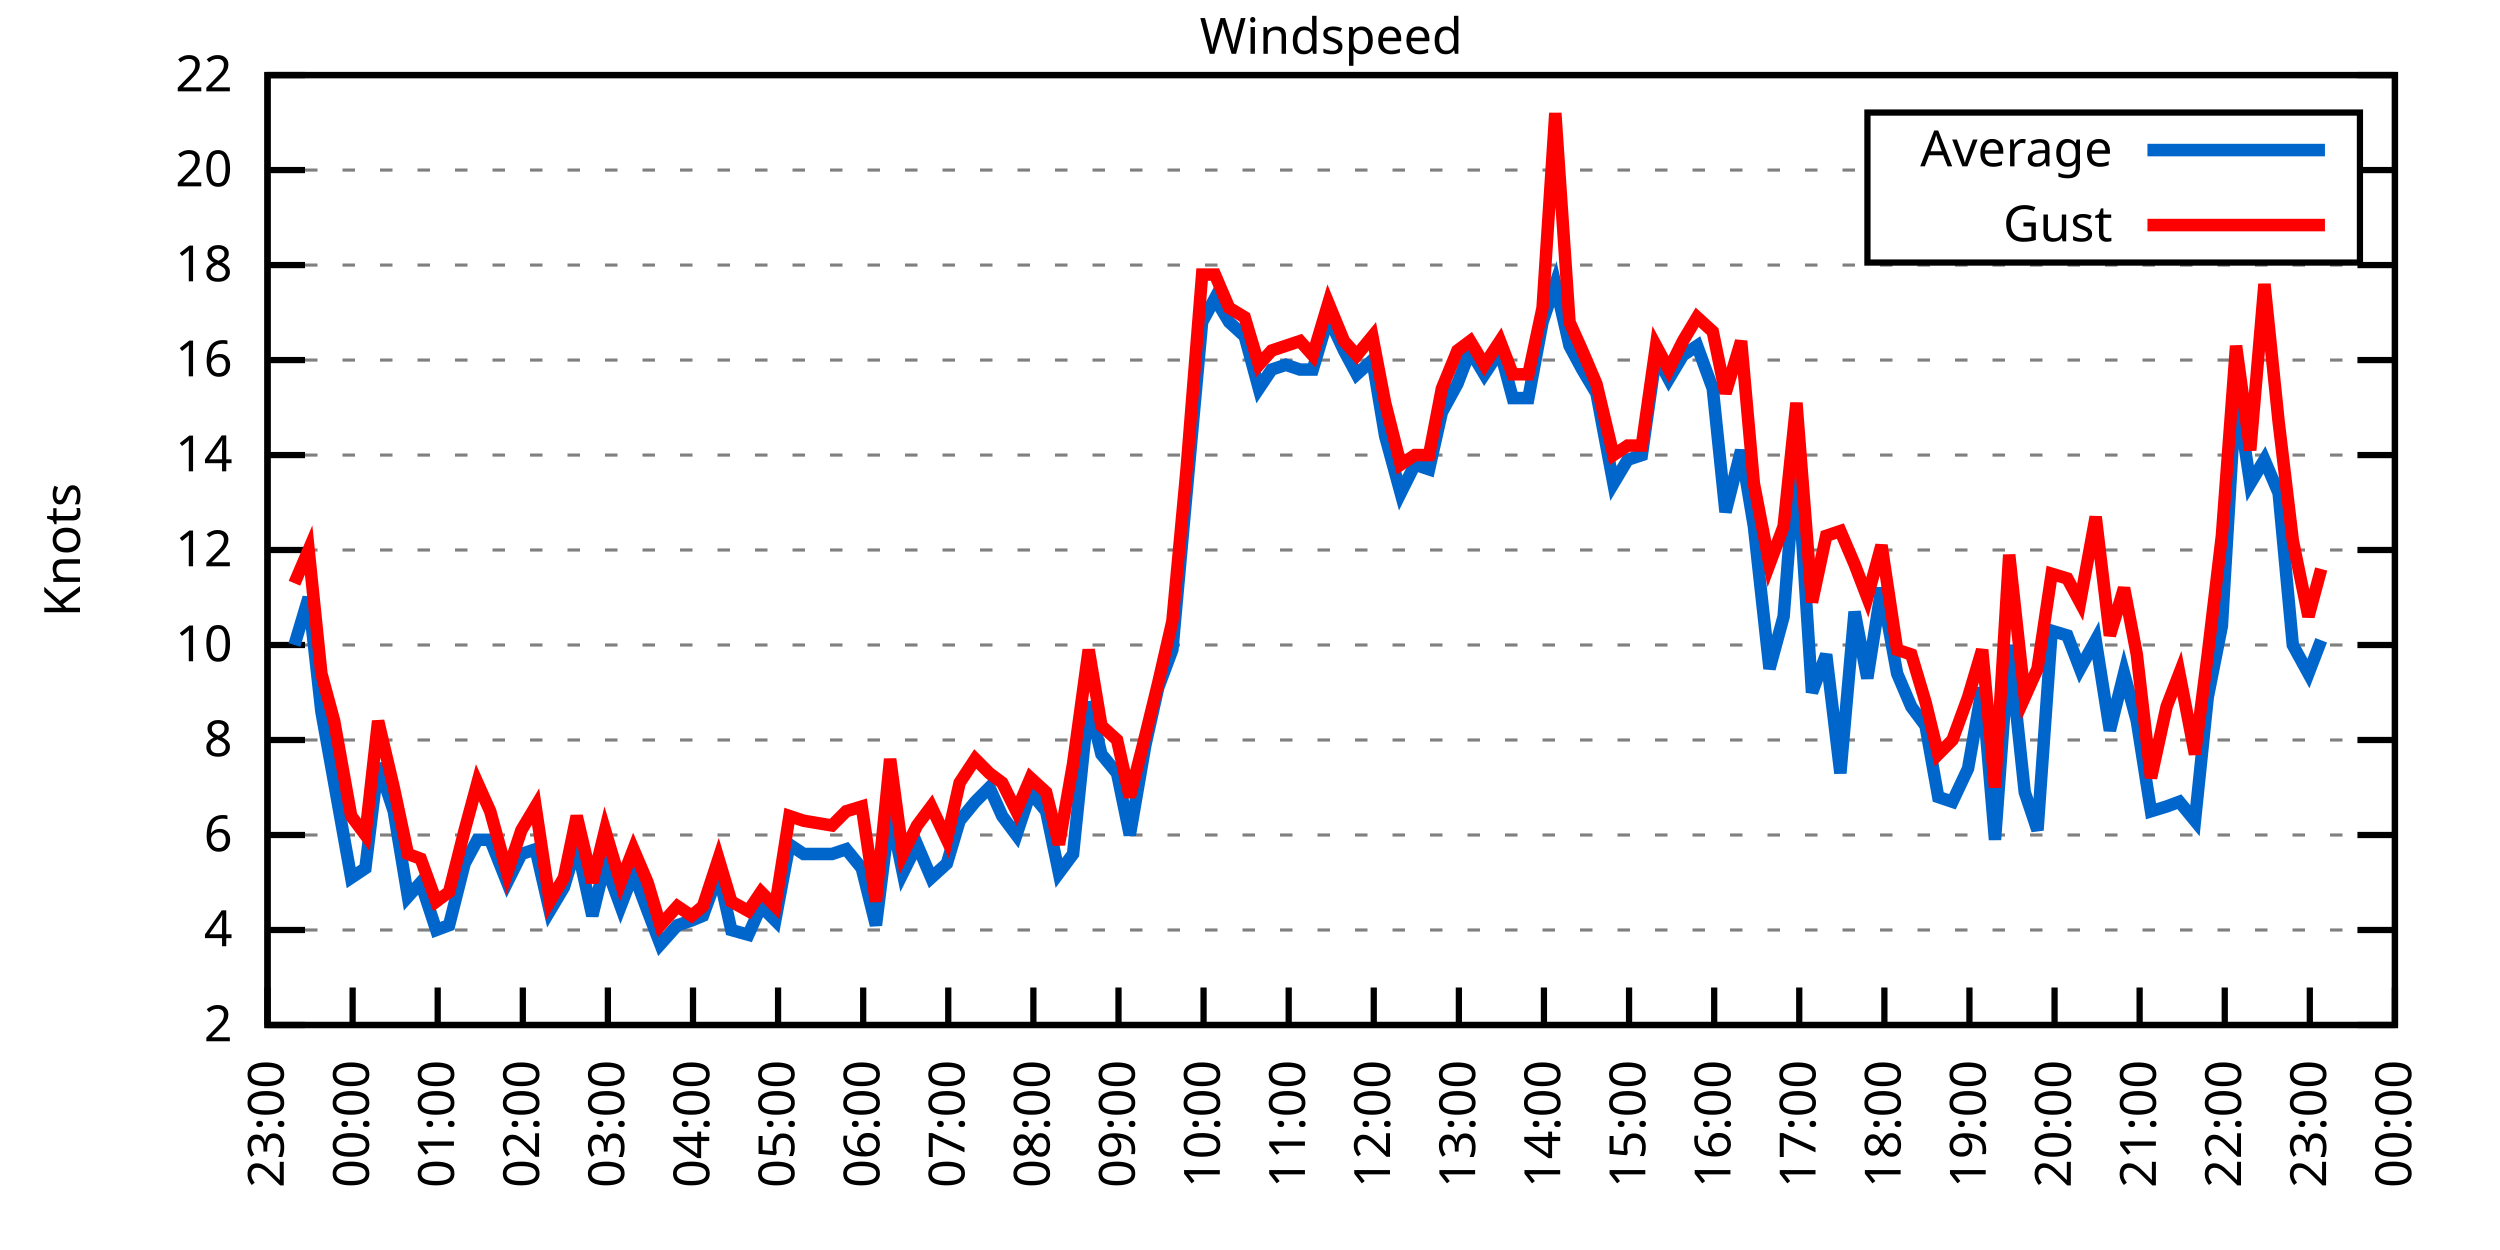
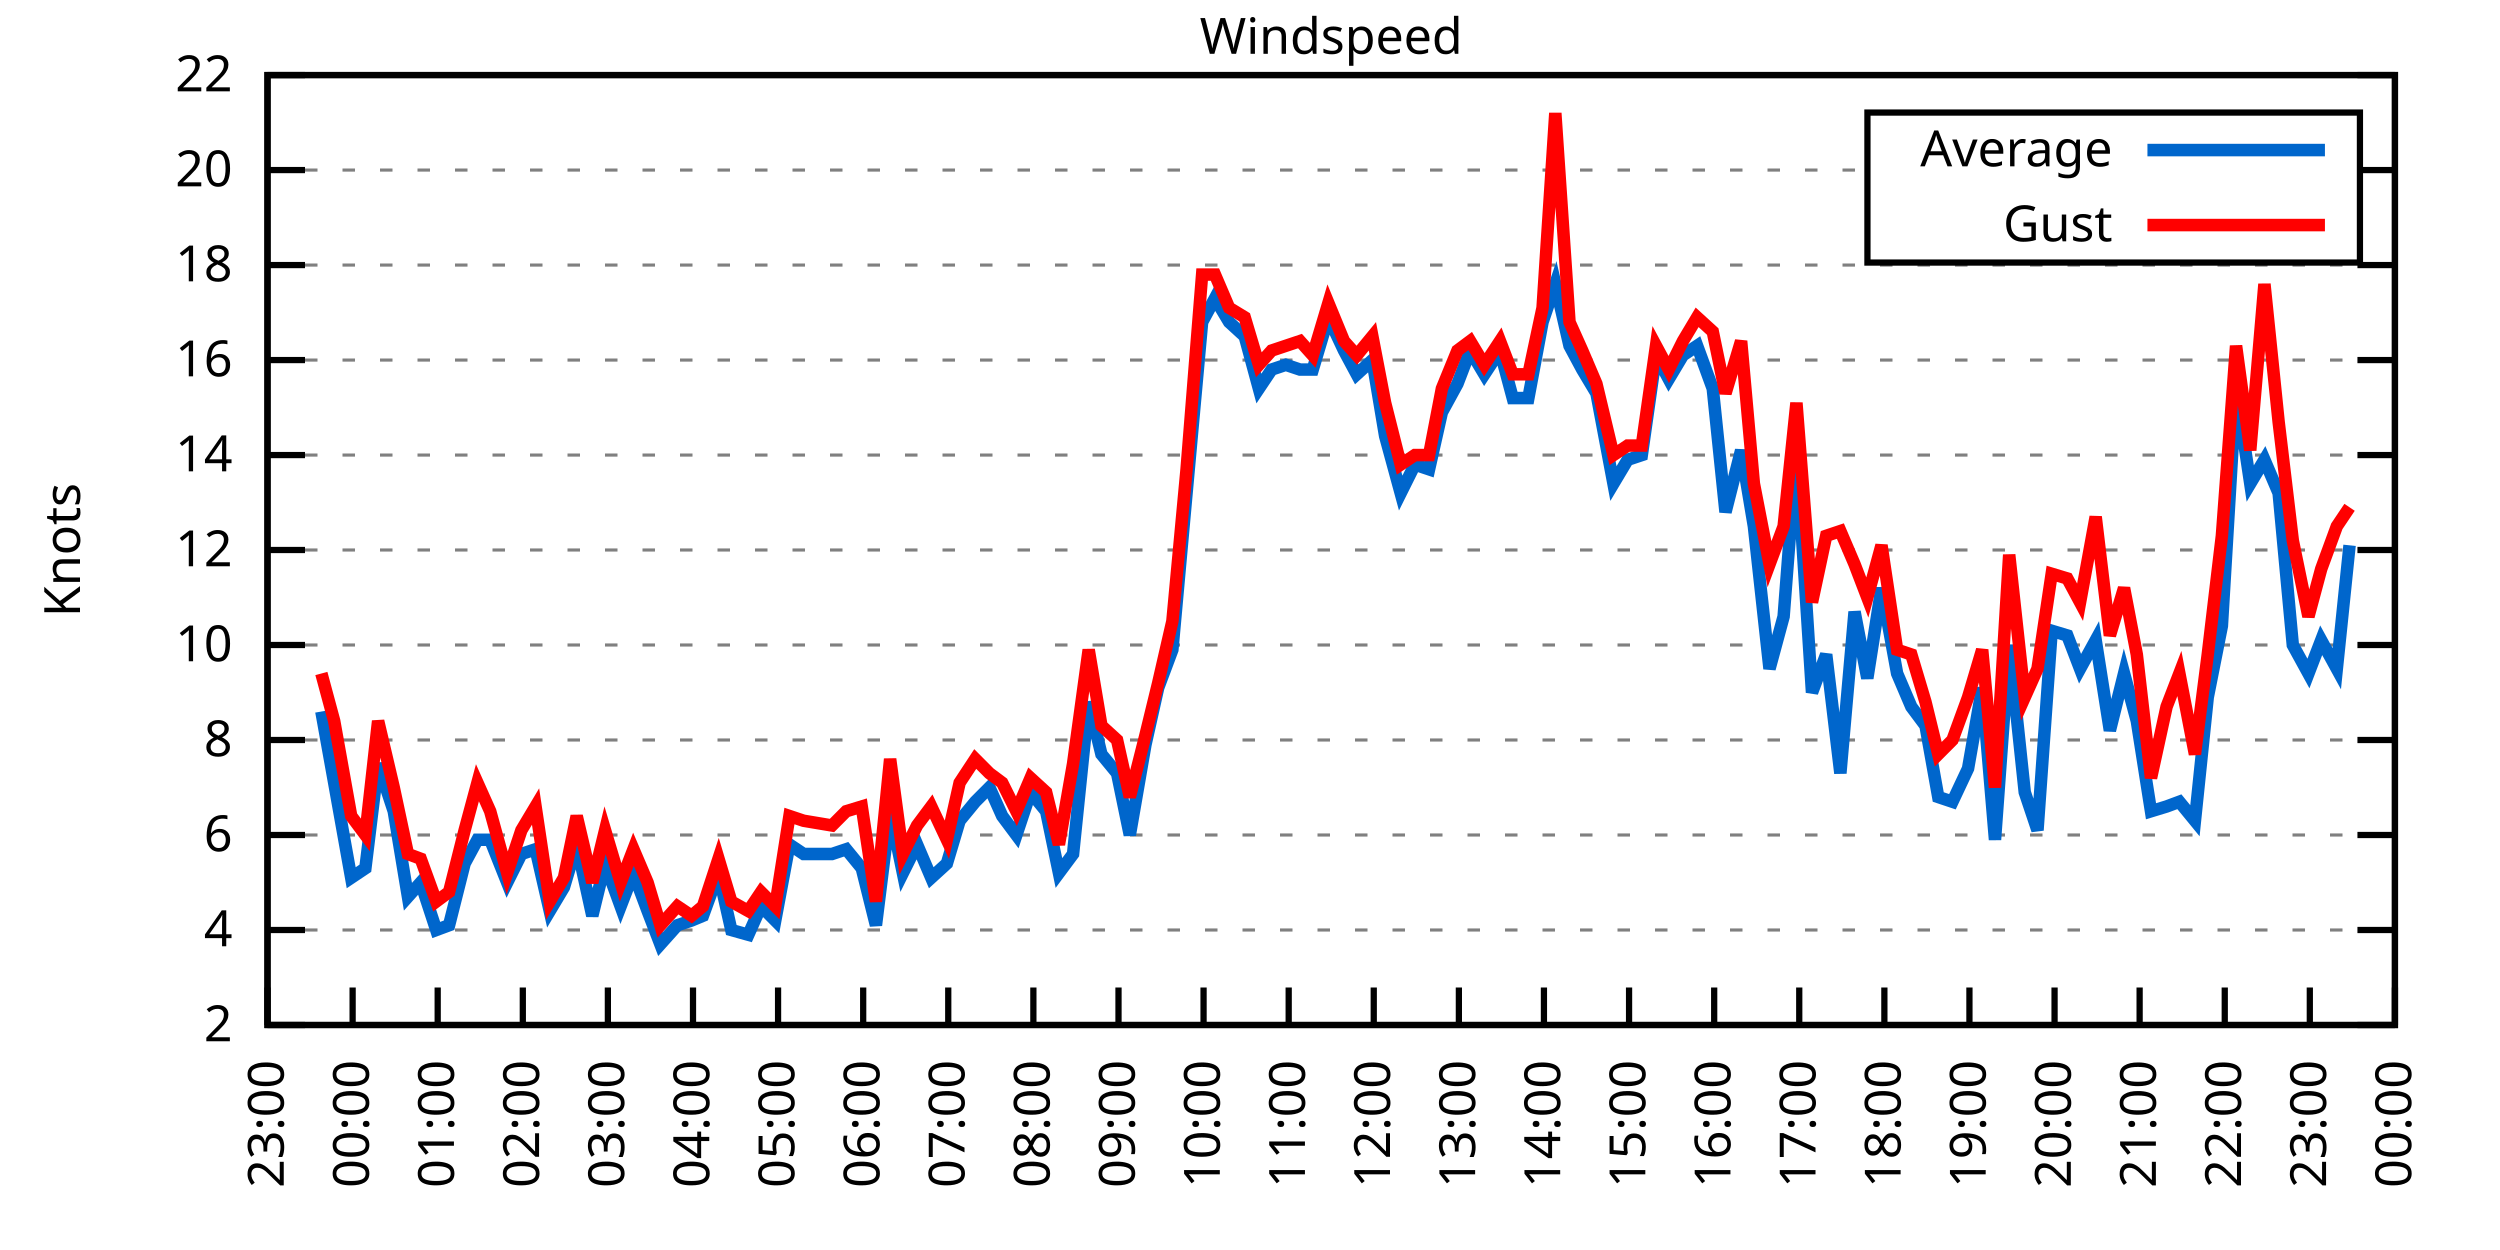
<svg xmlns="http://www.w3.org/2000/svg" xmlns:xlink="http://www.w3.org/1999/xlink" width="400" height="200" viewBox="0 0 400 200">
  <g id="gnuplot_canvas">
    <rect x="0" y="0" width="400" height="200" fill="none" />
    <defs>
      <circle id="gpDot" r="0.5" stroke-width="0.5" stroke="currentColor" />
      <path id="gpPt0" stroke-width="0.333" stroke="currentColor" d="M-1,0 h2 M0,-1 v2" />
      <path id="gpPt1" stroke-width="0.333" stroke="currentColor" d="M-1,-1 L1,1 M1,-1 L-1,1" />
      <path id="gpPt2" stroke-width="0.333" stroke="currentColor" d="M-1,0 L1,0 M0,-1 L0,1 M-1,-1 L1,1 M-1,1 L1,-1" />
      <rect id="gpPt3" stroke-width="0.333" stroke="currentColor" x="-1" y="-1" width="2" height="2" />
      <rect id="gpPt4" stroke-width="0.333" stroke="currentColor" fill="currentColor" x="-1" y="-1" width="2" height="2" />
      <circle id="gpPt5" stroke-width="0.333" stroke="currentColor" cx="0" cy="0" r="1" />
      <use xlink:href="#gpPt5" id="gpPt6" fill="currentColor" stroke="none" />
      <path id="gpPt7" stroke-width="0.333" stroke="currentColor" d="M0,-1.33 L-1.33,0.67 L1.33,0.67 z" />
      <use xlink:href="#gpPt7" id="gpPt8" fill="currentColor" stroke="none" />
      <use xlink:href="#gpPt7" id="gpPt9" stroke="currentColor" transform="rotate(180)" />
      <use xlink:href="#gpPt9" id="gpPt10" fill="currentColor" stroke="none" />
      <use xlink:href="#gpPt3" id="gpPt11" stroke="currentColor" transform="rotate(45)" />
      <use xlink:href="#gpPt11" id="gpPt12" fill="currentColor" stroke="none" />
      <path id="gpPt13" stroke-width="0.333" stroke="currentColor" d="M0,1.330 L1.265,0.411 L0.782,-1.067 L-0.782,-1.076 L-1.265,0.411 z" />
      <use xlink:href="#gpPt13" id="gpPt14" fill="currentColor" stroke="none" />
      <filter id="textbox" filterUnits="objectBoundingBox" x="0" y="0" height="1" width="1">
        <feFlood flood-color="white" flood-opacity="1" result="bgnd" />
        <feComposite in="SourceGraphic" in2="bgnd" operator="atop" />
      </filter>
      <filter id="greybox" filterUnits="objectBoundingBox" x="0" y="0" height="1" width="1">
        <feFlood flood-color="lightgrey" flood-opacity="1" result="grey" />
        <feComposite in="SourceGraphic" in2="grey" operator="atop" />
      </filter>
    </defs>
    <g fill="none" color="white" stroke="currentColor" stroke-width="1.00" stroke-linecap="butt" stroke-linejoin="miter">
</g>
    <g fill="none" color="black" stroke="currentColor" stroke-width="1.00" stroke-linecap="butt" stroke-linejoin="miter">
      <g stroke="none" shape-rendering="crispEdges">
        <polygon fill="rgb(255, 255, 255)" points="42.80,164.00 383.18,164.00 383.18,12.02 42.80,12.02 " />
      </g>
    </g>
    <g fill="none" color="black" stroke="currentColor" stroke-width="1.00" stroke-linecap="butt" stroke-linejoin="miter">
</g>
    <g fill="none" color="black" stroke="black" stroke-width="0.50" stroke-linecap="butt" stroke-linejoin="miter">
</g>
    <g fill="none" color="gray" stroke="currentColor" stroke-width="0.50" stroke-linecap="butt" stroke-linejoin="miter">
      <path stroke="gray" stroke-dasharray="2,4" class="gridline" d="M42.80,164.00 L383.19,164.00  " />
    </g>
    <g fill="none" color="gray" stroke="gray" stroke-width="1.00" stroke-linecap="butt" stroke-linejoin="miter">
</g>
    <g fill="none" color="black" stroke="currentColor" stroke-width="1.00" stroke-linecap="butt" stroke-linejoin="miter">
      <path stroke="black" d="M42.80,164.00 L48.80,164.00 M383.19,164.00 L377.19,164.00  " />
      <g transform="translate(37.20,166.60)" stroke="none" fill="black" font-family="Sans" font-size="8.00" text-anchor="end">
        <text>
          <tspan font-family="Sans"> 2</tspan>
        </text>
      </g>
    </g>
    <g fill="none" color="black" stroke="currentColor" stroke-width="1.00" stroke-linecap="butt" stroke-linejoin="miter">
</g>
    <g fill="none" color="black" stroke="black" stroke-width="0.50" stroke-linecap="butt" stroke-linejoin="miter">
</g>
    <g fill="none" color="gray" stroke="currentColor" stroke-width="0.50" stroke-linecap="butt" stroke-linejoin="miter">
      <path stroke="gray" stroke-dasharray="2,4" class="gridline" d="M42.80,148.80 L383.19,148.80  " />
    </g>
    <g fill="none" color="gray" stroke="gray" stroke-width="1.00" stroke-linecap="butt" stroke-linejoin="miter">
</g>
    <g fill="none" color="black" stroke="currentColor" stroke-width="1.00" stroke-linecap="butt" stroke-linejoin="miter">
      <path stroke="black" d="M42.80,148.80 L48.80,148.80 M383.19,148.80 L377.19,148.80  " />
      <g transform="translate(37.20,151.40)" stroke="none" fill="black" font-family="Sans" font-size="8.00" text-anchor="end">
        <text>
          <tspan font-family="Sans"> 4</tspan>
        </text>
      </g>
    </g>
    <g fill="none" color="black" stroke="currentColor" stroke-width="1.00" stroke-linecap="butt" stroke-linejoin="miter">
</g>
    <g fill="none" color="black" stroke="black" stroke-width="0.50" stroke-linecap="butt" stroke-linejoin="miter">
</g>
    <g fill="none" color="gray" stroke="currentColor" stroke-width="0.50" stroke-linecap="butt" stroke-linejoin="miter">
      <path stroke="gray" stroke-dasharray="2,4" class="gridline" d="M42.80,133.60 L383.19,133.60  " />
    </g>
    <g fill="none" color="gray" stroke="gray" stroke-width="1.00" stroke-linecap="butt" stroke-linejoin="miter">
</g>
    <g fill="none" color="black" stroke="currentColor" stroke-width="1.00" stroke-linecap="butt" stroke-linejoin="miter">
      <path stroke="black" d="M42.80,133.60 L48.80,133.60 M383.19,133.60 L377.19,133.60  " />
      <g transform="translate(37.20,136.20)" stroke="none" fill="black" font-family="Sans" font-size="8.00" text-anchor="end">
        <text>
          <tspan font-family="Sans"> 6</tspan>
        </text>
      </g>
    </g>
    <g fill="none" color="black" stroke="currentColor" stroke-width="1.00" stroke-linecap="butt" stroke-linejoin="miter">
</g>
    <g fill="none" color="black" stroke="black" stroke-width="0.50" stroke-linecap="butt" stroke-linejoin="miter">
</g>
    <g fill="none" color="gray" stroke="currentColor" stroke-width="0.50" stroke-linecap="butt" stroke-linejoin="miter">
      <path stroke="gray" stroke-dasharray="2,4" class="gridline" d="M42.80,118.40 L383.19,118.40  " />
    </g>
    <g fill="none" color="gray" stroke="gray" stroke-width="1.00" stroke-linecap="butt" stroke-linejoin="miter">
</g>
    <g fill="none" color="black" stroke="currentColor" stroke-width="1.00" stroke-linecap="butt" stroke-linejoin="miter">
      <path stroke="black" d="M42.80,118.40 L48.80,118.40 M383.19,118.40 L377.19,118.40  " />
      <g transform="translate(37.20,121.00)" stroke="none" fill="black" font-family="Sans" font-size="8.00" text-anchor="end">
        <text>
          <tspan font-family="Sans"> 8</tspan>
        </text>
      </g>
    </g>
    <g fill="none" color="black" stroke="currentColor" stroke-width="1.00" stroke-linecap="butt" stroke-linejoin="miter">
</g>
    <g fill="none" color="black" stroke="black" stroke-width="0.50" stroke-linecap="butt" stroke-linejoin="miter">
</g>
    <g fill="none" color="gray" stroke="currentColor" stroke-width="0.50" stroke-linecap="butt" stroke-linejoin="miter">
      <path stroke="gray" stroke-dasharray="2,4" class="gridline" d="M42.80,103.20 L383.19,103.20  " />
    </g>
    <g fill="none" color="gray" stroke="gray" stroke-width="1.00" stroke-linecap="butt" stroke-linejoin="miter">
</g>
    <g fill="none" color="black" stroke="currentColor" stroke-width="1.00" stroke-linecap="butt" stroke-linejoin="miter">
      <path stroke="black" d="M42.80,103.20 L48.80,103.20 M383.19,103.20 L377.19,103.20  " />
      <g transform="translate(37.20,105.80)" stroke="none" fill="black" font-family="Sans" font-size="8.00" text-anchor="end">
        <text>
          <tspan font-family="Sans"> 10</tspan>
        </text>
      </g>
    </g>
    <g fill="none" color="black" stroke="currentColor" stroke-width="1.00" stroke-linecap="butt" stroke-linejoin="miter">
</g>
    <g fill="none" color="black" stroke="black" stroke-width="0.50" stroke-linecap="butt" stroke-linejoin="miter">
</g>
    <g fill="none" color="gray" stroke="currentColor" stroke-width="0.50" stroke-linecap="butt" stroke-linejoin="miter">
      <path stroke="gray" stroke-dasharray="2,4" class="gridline" d="M42.80,88.00 L383.19,88.00  " />
    </g>
    <g fill="none" color="gray" stroke="gray" stroke-width="1.00" stroke-linecap="butt" stroke-linejoin="miter">
</g>
    <g fill="none" color="black" stroke="currentColor" stroke-width="1.00" stroke-linecap="butt" stroke-linejoin="miter">
      <path stroke="black" d="M42.80,88.00 L48.80,88.00 M383.19,88.00 L377.19,88.00  " />
      <g transform="translate(37.20,90.60)" stroke="none" fill="black" font-family="Sans" font-size="8.00" text-anchor="end">
        <text>
          <tspan font-family="Sans"> 12</tspan>
        </text>
      </g>
    </g>
    <g fill="none" color="black" stroke="currentColor" stroke-width="1.00" stroke-linecap="butt" stroke-linejoin="miter">
</g>
    <g fill="none" color="black" stroke="black" stroke-width="0.50" stroke-linecap="butt" stroke-linejoin="miter">
</g>
    <g fill="none" color="gray" stroke="currentColor" stroke-width="0.50" stroke-linecap="butt" stroke-linejoin="miter">
      <path stroke="gray" stroke-dasharray="2,4" class="gridline" d="M42.80,72.81 L383.19,72.81  " />
    </g>
    <g fill="none" color="gray" stroke="gray" stroke-width="1.00" stroke-linecap="butt" stroke-linejoin="miter">
</g>
    <g fill="none" color="black" stroke="currentColor" stroke-width="1.00" stroke-linecap="butt" stroke-linejoin="miter">
      <path stroke="black" d="M42.80,72.81 L48.80,72.81 M383.19,72.81 L377.19,72.81  " />
      <g transform="translate(37.20,75.41)" stroke="none" fill="black" font-family="Sans" font-size="8.00" text-anchor="end">
        <text>
          <tspan font-family="Sans"> 14</tspan>
        </text>
      </g>
    </g>
    <g fill="none" color="black" stroke="currentColor" stroke-width="1.00" stroke-linecap="butt" stroke-linejoin="miter">
</g>
    <g fill="none" color="black" stroke="black" stroke-width="0.50" stroke-linecap="butt" stroke-linejoin="miter">
</g>
    <g fill="none" color="gray" stroke="currentColor" stroke-width="0.50" stroke-linecap="butt" stroke-linejoin="miter">
      <path stroke="gray" stroke-dasharray="2,4" class="gridline" d="M42.80,57.61 L383.19,57.61  " />
    </g>
    <g fill="none" color="gray" stroke="gray" stroke-width="1.00" stroke-linecap="butt" stroke-linejoin="miter">
</g>
    <g fill="none" color="black" stroke="currentColor" stroke-width="1.00" stroke-linecap="butt" stroke-linejoin="miter">
      <path stroke="black" d="M42.80,57.61 L48.80,57.61 M383.19,57.61 L377.19,57.61  " />
      <g transform="translate(37.20,60.21)" stroke="none" fill="black" font-family="Sans" font-size="8.00" text-anchor="end">
        <text>
          <tspan font-family="Sans"> 16</tspan>
        </text>
      </g>
    </g>
    <g fill="none" color="black" stroke="currentColor" stroke-width="1.00" stroke-linecap="butt" stroke-linejoin="miter">
</g>
    <g fill="none" color="black" stroke="black" stroke-width="0.50" stroke-linecap="butt" stroke-linejoin="miter">
</g>
    <g fill="none" color="gray" stroke="currentColor" stroke-width="0.50" stroke-linecap="butt" stroke-linejoin="miter">
      <path stroke="gray" stroke-dasharray="2,4" class="gridline" d="M42.80,42.41 L383.19,42.41  " />
    </g>
    <g fill="none" color="gray" stroke="gray" stroke-width="1.00" stroke-linecap="butt" stroke-linejoin="miter">
</g>
    <g fill="none" color="black" stroke="currentColor" stroke-width="1.00" stroke-linecap="butt" stroke-linejoin="miter">
      <path stroke="black" d="M42.80,42.41 L48.80,42.41 M383.19,42.41 L377.19,42.41  " />
      <g transform="translate(37.20,45.01)" stroke="none" fill="black" font-family="Sans" font-size="8.00" text-anchor="end">
        <text>
          <tspan font-family="Sans"> 18</tspan>
        </text>
      </g>
    </g>
    <g fill="none" color="black" stroke="currentColor" stroke-width="1.00" stroke-linecap="butt" stroke-linejoin="miter">
</g>
    <g fill="none" color="black" stroke="black" stroke-width="0.50" stroke-linecap="butt" stroke-linejoin="miter">
</g>
    <g fill="none" color="gray" stroke="currentColor" stroke-width="0.50" stroke-linecap="butt" stroke-linejoin="miter">
      <path stroke="gray" stroke-dasharray="2,4" class="gridline" d="M42.80,27.21 L298.79,27.21 M377.59,27.21 L383.19,27.21  " />
    </g>
    <g fill="none" color="gray" stroke="gray" stroke-width="1.00" stroke-linecap="butt" stroke-linejoin="miter">
</g>
    <g fill="none" color="black" stroke="currentColor" stroke-width="1.00" stroke-linecap="butt" stroke-linejoin="miter">
      <path stroke="black" d="M42.80,27.21 L48.80,27.21 M383.19,27.21 L377.19,27.21  " />
      <g transform="translate(37.20,29.81)" stroke="none" fill="black" font-family="Sans" font-size="8.00" text-anchor="end">
        <text>
          <tspan font-family="Sans"> 20</tspan>
        </text>
      </g>
    </g>
    <g fill="none" color="black" stroke="currentColor" stroke-width="1.00" stroke-linecap="butt" stroke-linejoin="miter">
</g>
    <g fill="none" color="black" stroke="black" stroke-width="0.50" stroke-linecap="butt" stroke-linejoin="miter">
</g>
    <g fill="none" color="gray" stroke="currentColor" stroke-width="0.50" stroke-linecap="butt" stroke-linejoin="miter">
      <path stroke="gray" stroke-dasharray="2,4" class="gridline" d="M42.80,12.01 L383.19,12.01  " />
    </g>
    <g fill="none" color="gray" stroke="gray" stroke-width="1.00" stroke-linecap="butt" stroke-linejoin="miter">
</g>
    <g fill="none" color="black" stroke="currentColor" stroke-width="1.00" stroke-linecap="butt" stroke-linejoin="miter">
      <path stroke="black" d="M42.80,12.01 L48.80,12.01 M383.19,12.01 L377.19,12.01  " />
      <g transform="translate(37.20,14.61)" stroke="none" fill="black" font-family="Sans" font-size="8.00" text-anchor="end">
        <text>
          <tspan font-family="Sans"> 22</tspan>
        </text>
      </g>
    </g>
    <g fill="none" color="black" stroke="currentColor" stroke-width="1.00" stroke-linecap="butt" stroke-linejoin="miter">
      <path stroke="black" d="M42.80,164.00 L42.80,158.00  " />
      <g transform="translate(45.40,169.60) rotate(270.00)" stroke="none" fill="black" font-family="Sans" font-size="8.00" text-anchor="end">
        <text>
          <tspan font-family="Sans">23:00</tspan>
        </text>
      </g>
    </g>
    <g fill="none" color="black" stroke="currentColor" stroke-width="1.00" stroke-linecap="butt" stroke-linejoin="miter">
      <path stroke="black" d="M56.42,164.00 L56.42,158.00  " />
      <g transform="translate(59.02,169.60) rotate(270.00)" stroke="none" fill="black" font-family="Sans" font-size="8.00" text-anchor="end">
        <text>
          <tspan font-family="Sans">00:00</tspan>
        </text>
      </g>
    </g>
    <g fill="none" color="black" stroke="currentColor" stroke-width="1.00" stroke-linecap="butt" stroke-linejoin="miter">
      <path stroke="black" d="M70.03,164.00 L70.03,158.00  " />
      <g transform="translate(72.63,169.60) rotate(270.00)" stroke="none" fill="black" font-family="Sans" font-size="8.00" text-anchor="end">
        <text>
          <tspan font-family="Sans">01:00</tspan>
        </text>
      </g>
    </g>
    <g fill="none" color="black" stroke="currentColor" stroke-width="1.00" stroke-linecap="butt" stroke-linejoin="miter">
      <path stroke="black" d="M83.65,164.00 L83.65,158.00  " />
      <g transform="translate(86.25,169.60) rotate(270.00)" stroke="none" fill="black" font-family="Sans" font-size="8.00" text-anchor="end">
        <text>
          <tspan font-family="Sans">02:00</tspan>
        </text>
      </g>
    </g>
    <g fill="none" color="black" stroke="currentColor" stroke-width="1.00" stroke-linecap="butt" stroke-linejoin="miter">
      <path stroke="black" d="M97.26,164.00 L97.26,158.00  " />
      <g transform="translate(99.86,169.60) rotate(270.00)" stroke="none" fill="black" font-family="Sans" font-size="8.00" text-anchor="end">
        <text>
          <tspan font-family="Sans">03:00</tspan>
        </text>
      </g>
    </g>
    <g fill="none" color="black" stroke="currentColor" stroke-width="1.00" stroke-linecap="butt" stroke-linejoin="miter">
      <path stroke="black" d="M110.88,164.00 L110.88,158.00  " />
      <g transform="translate(113.48,169.60) rotate(270.00)" stroke="none" fill="black" font-family="Sans" font-size="8.00" text-anchor="end">
        <text>
          <tspan font-family="Sans">04:00</tspan>
        </text>
      </g>
    </g>
    <g fill="none" color="black" stroke="currentColor" stroke-width="1.00" stroke-linecap="butt" stroke-linejoin="miter">
      <path stroke="black" d="M124.49,164.00 L124.49,158.00  " />
      <g transform="translate(127.09,169.60) rotate(270.00)" stroke="none" fill="black" font-family="Sans" font-size="8.00" text-anchor="end">
        <text>
          <tspan font-family="Sans">05:00</tspan>
        </text>
      </g>
    </g>
    <g fill="none" color="black" stroke="currentColor" stroke-width="1.00" stroke-linecap="butt" stroke-linejoin="miter">
      <path stroke="black" d="M138.11,164.00 L138.11,158.00  " />
      <g transform="translate(140.71,169.60) rotate(270.00)" stroke="none" fill="black" font-family="Sans" font-size="8.00" text-anchor="end">
        <text>
          <tspan font-family="Sans">06:00</tspan>
        </text>
      </g>
    </g>
    <g fill="none" color="black" stroke="currentColor" stroke-width="1.00" stroke-linecap="butt" stroke-linejoin="miter">
      <path stroke="black" d="M151.72,164.00 L151.72,158.00  " />
      <g transform="translate(154.32,169.60) rotate(270.00)" stroke="none" fill="black" font-family="Sans" font-size="8.00" text-anchor="end">
        <text>
          <tspan font-family="Sans">07:00</tspan>
        </text>
      </g>
    </g>
    <g fill="none" color="black" stroke="currentColor" stroke-width="1.00" stroke-linecap="butt" stroke-linejoin="miter">
      <path stroke="black" d="M165.34,164.00 L165.34,158.00  " />
      <g transform="translate(167.94,169.60) rotate(270.00)" stroke="none" fill="black" font-family="Sans" font-size="8.00" text-anchor="end">
        <text>
          <tspan font-family="Sans">08:00</tspan>
        </text>
      </g>
    </g>
    <g fill="none" color="black" stroke="currentColor" stroke-width="1.00" stroke-linecap="butt" stroke-linejoin="miter">
      <path stroke="black" d="M178.96,164.00 L178.96,158.00  " />
      <g transform="translate(181.56,169.60) rotate(270.00)" stroke="none" fill="black" font-family="Sans" font-size="8.00" text-anchor="end">
        <text>
          <tspan font-family="Sans">09:00</tspan>
        </text>
      </g>
    </g>
    <g fill="none" color="black" stroke="currentColor" stroke-width="1.00" stroke-linecap="butt" stroke-linejoin="miter">
      <path stroke="black" d="M192.57,164.00 L192.57,158.00  " />
      <g transform="translate(195.17,169.60) rotate(270.00)" stroke="none" fill="black" font-family="Sans" font-size="8.00" text-anchor="end">
        <text>
          <tspan font-family="Sans">10:00</tspan>
        </text>
      </g>
    </g>
    <g fill="none" color="black" stroke="currentColor" stroke-width="1.00" stroke-linecap="butt" stroke-linejoin="miter">
      <path stroke="black" d="M206.19,164.00 L206.19,158.00  " />
      <g transform="translate(208.79,169.60) rotate(270.00)" stroke="none" fill="black" font-family="Sans" font-size="8.00" text-anchor="end">
        <text>
          <tspan font-family="Sans">11:00</tspan>
        </text>
      </g>
    </g>
    <g fill="none" color="black" stroke="currentColor" stroke-width="1.00" stroke-linecap="butt" stroke-linejoin="miter">
      <path stroke="black" d="M219.80,164.00 L219.80,158.00  " />
      <g transform="translate(222.40,169.60) rotate(270.00)" stroke="none" fill="black" font-family="Sans" font-size="8.00" text-anchor="end">
        <text>
          <tspan font-family="Sans">12:00</tspan>
        </text>
      </g>
    </g>
    <g fill="none" color="black" stroke="currentColor" stroke-width="1.00" stroke-linecap="butt" stroke-linejoin="miter">
      <path stroke="black" d="M233.42,164.00 L233.42,158.00  " />
      <g transform="translate(236.02,169.60) rotate(270.00)" stroke="none" fill="black" font-family="Sans" font-size="8.00" text-anchor="end">
        <text>
          <tspan font-family="Sans">13:00</tspan>
        </text>
      </g>
    </g>
    <g fill="none" color="black" stroke="currentColor" stroke-width="1.00" stroke-linecap="butt" stroke-linejoin="miter">
      <path stroke="black" d="M247.03,164.00 L247.03,158.00  " />
      <g transform="translate(249.63,169.60) rotate(270.00)" stroke="none" fill="black" font-family="Sans" font-size="8.00" text-anchor="end">
        <text>
          <tspan font-family="Sans">14:00</tspan>
        </text>
      </g>
    </g>
    <g fill="none" color="black" stroke="currentColor" stroke-width="1.00" stroke-linecap="butt" stroke-linejoin="miter">
      <path stroke="black" d="M260.65,164.00 L260.65,158.00  " />
      <g transform="translate(263.25,169.60) rotate(270.00)" stroke="none" fill="black" font-family="Sans" font-size="8.00" text-anchor="end">
        <text>
          <tspan font-family="Sans">15:00</tspan>
        </text>
      </g>
    </g>
    <g fill="none" color="black" stroke="currentColor" stroke-width="1.00" stroke-linecap="butt" stroke-linejoin="miter">
      <path stroke="black" d="M274.27,164.00 L274.27,158.00  " />
      <g transform="translate(276.87,169.60) rotate(270.00)" stroke="none" fill="black" font-family="Sans" font-size="8.00" text-anchor="end">
        <text>
          <tspan font-family="Sans">16:00</tspan>
        </text>
      </g>
    </g>
    <g fill="none" color="black" stroke="currentColor" stroke-width="1.00" stroke-linecap="butt" stroke-linejoin="miter">
      <path stroke="black" d="M287.88,164.00 L287.88,158.00  " />
      <g transform="translate(290.48,169.60) rotate(270.00)" stroke="none" fill="black" font-family="Sans" font-size="8.00" text-anchor="end">
        <text>
          <tspan font-family="Sans">17:00</tspan>
        </text>
      </g>
    </g>
    <g fill="none" color="black" stroke="currentColor" stroke-width="1.00" stroke-linecap="butt" stroke-linejoin="miter">
      <path stroke="black" d="M301.50,164.00 L301.50,158.00  " />
      <g transform="translate(304.10,169.60) rotate(270.00)" stroke="none" fill="black" font-family="Sans" font-size="8.00" text-anchor="end">
        <text>
          <tspan font-family="Sans">18:00</tspan>
        </text>
      </g>
    </g>
    <g fill="none" color="black" stroke="currentColor" stroke-width="1.00" stroke-linecap="butt" stroke-linejoin="miter">
      <path stroke="black" d="M315.11,164.00 L315.11,158.00  " />
      <g transform="translate(317.71,169.60) rotate(270.00)" stroke="none" fill="black" font-family="Sans" font-size="8.00" text-anchor="end">
        <text>
          <tspan font-family="Sans">19:00</tspan>
        </text>
      </g>
    </g>
    <g fill="none" color="black" stroke="currentColor" stroke-width="1.00" stroke-linecap="butt" stroke-linejoin="miter">
      <path stroke="black" d="M328.73,164.00 L328.73,158.00  " />
      <g transform="translate(331.33,169.60) rotate(270.00)" stroke="none" fill="black" font-family="Sans" font-size="8.00" text-anchor="end">
        <text>
          <tspan font-family="Sans">20:00</tspan>
        </text>
      </g>
    </g>
    <g fill="none" color="black" stroke="currentColor" stroke-width="1.00" stroke-linecap="butt" stroke-linejoin="miter">
      <path stroke="black" d="M342.34,164.00 L342.34,158.00  " />
      <g transform="translate(344.94,169.60) rotate(270.00)" stroke="none" fill="black" font-family="Sans" font-size="8.00" text-anchor="end">
        <text>
          <tspan font-family="Sans">21:00</tspan>
        </text>
      </g>
    </g>
    <g fill="none" color="black" stroke="currentColor" stroke-width="1.00" stroke-linecap="butt" stroke-linejoin="miter">
      <path stroke="black" d="M355.96,164.00 L355.96,158.00  " />
      <g transform="translate(358.56,169.60) rotate(270.00)" stroke="none" fill="black" font-family="Sans" font-size="8.00" text-anchor="end">
        <text>
          <tspan font-family="Sans">22:00</tspan>
        </text>
      </g>
    </g>
    <g fill="none" color="black" stroke="currentColor" stroke-width="1.00" stroke-linecap="butt" stroke-linejoin="miter">
      <path stroke="black" d="M369.57,164.00 L369.57,158.00  " />
      <g transform="translate(372.17,169.60) rotate(270.00)" stroke="none" fill="black" font-family="Sans" font-size="8.00" text-anchor="end">
        <text>
          <tspan font-family="Sans">23:00</tspan>
        </text>
      </g>
    </g>
    <g fill="none" color="black" stroke="currentColor" stroke-width="1.00" stroke-linecap="butt" stroke-linejoin="miter">
      <path stroke="black" d="M383.19,164.00 L383.19,158.00  " />
      <g transform="translate(385.79,169.60) rotate(270.00)" stroke="none" fill="black" font-family="Sans" font-size="8.00" text-anchor="end">
        <text>
          <tspan font-family="Sans">00:00</tspan>
        </text>
      </g>
    </g>
    <g fill="none" color="black" stroke="currentColor" stroke-width="1.00" stroke-linecap="butt" stroke-linejoin="miter">
</g>
    <g fill="none" color="black" stroke="currentColor" stroke-width="1.00" stroke-linecap="butt" stroke-linejoin="miter">
      <path stroke="black" d="M42.80,12.01 L42.80,164.00 L383.19,164.00 L383.19,12.01 L42.80,12.01 Z  " />
    </g>
    <g fill="none" color="black" stroke="currentColor" stroke-width="1.00" stroke-linecap="butt" stroke-linejoin="miter">
</g>
    <g fill="none" color="black" stroke="currentColor" stroke-width="1.00" stroke-linecap="butt" stroke-linejoin="miter">
      <path stroke="black" d="M298.79,42.01 L298.79,18.01 L377.59,18.01 L377.59,42.01 L298.79,42.01 Z  " />
    </g>
    <g id="Windspeed_plot_1">
      <g fill="none" color="white" stroke="black" stroke-width="2.00" stroke-linecap="butt" stroke-linejoin="miter">
</g>
      <g fill="none" color="black" stroke="currentColor" stroke-width="2.00" stroke-linecap="butt" stroke-linejoin="miter">
        <g transform="translate(337.99,26.61)" stroke="none" fill="black" font-family="Sans" font-size="8.00" text-anchor="end">
          <text>
            <tspan font-family="Sans">Average</tspan>
          </text>
        </g>
      </g>
      <g fill="none" color="black" stroke="currentColor" stroke-width="2.00" stroke-linecap="butt" stroke-linejoin="miter">
-         <path stroke="rgb(  0, 102, 204)" d="M343.59,24.01 L371.99,24.01 M47.11,103.20 L49.38,95.60 L51.42,113.84 L53.47,125.24 L56.19,140.44 L58.46,138.92   L60.50,122.20 L63.00,129.80 L65.27,143.48 L67.31,141.20 L69.80,148.80 L71.85,148.04 L74.34,138.16 L76.39,134.36   L78.43,134.36 L81.15,141.20 L83.42,136.64 L85.69,135.88 L87.96,145.76 L90.23,141.96 L92.27,135.12 L94.77,146.52   L96.81,138.16 L99.30,145.00 L101.35,139.68 L103.62,145.76 L105.66,151.08 L108.38,148.04 L110.65,147.28 L112.47,146.52   L114.96,139.68 L117.01,148.80 L119.73,149.56 L121.77,145.00 L124.04,147.28 L126.31,135.12 L128.58,136.64 L133.12,136.64   L135.39,135.88 L137.88,138.92 L140.15,148.04 L142.42,129.80 L144.46,139.68 L146.73,135.12 L149.00,140.44 L151.50,138.16   L153.54,131.32 L156.04,128.28 L158.31,126.00 L160.35,130.56 L162.62,133.60 L164.89,126.76 L167.38,129.80 L169.43,139.68   L171.69,136.64 L174.19,112.32 L176.23,120.68 L178.73,123.72 L180.77,133.60 L183.27,119.16 L185.31,110.04 L187.58,103.96   L189.85,78.89 L192.34,51.53 L194.39,47.73 L196.66,51.53 L199.15,53.81 L201.42,62.17 L203.46,59.13 L205.73,58.37   L208.00,59.13 L210.04,59.13 L212.54,50.77 L215.04,56.09 L217.08,59.89 L219.58,57.61 L221.62,69.77 L224.11,78.89   L226.38,74.33 L228.65,75.09 L230.70,65.97 L233.19,61.41 L235.23,56.09 L237.50,59.89 L240.00,56.09 L242.04,63.69   L244.54,63.69 L246.81,51.53 L248.85,45.45 L251.12,55.33 L253.16,59.13 L255.43,62.93 L258.15,77.37 L260.42,73.57   L262.69,72.81 L264.96,56.85 L267.00,60.65 L269.27,56.85 L271.54,55.33 L274.04,62.17 L276.08,81.93 L278.58,72.05   L280.62,84.21 L283.12,107.00 L285.38,98.64 L287.43,72.05 L289.92,110.80 L292.19,104.72 L294.46,123.72 L296.73,97.88   L298.77,108.52 L301.04,94.08 L303.54,107.76 L305.81,113.08 L308.08,116.12 L310.12,127.52 L312.39,128.28 L314.89,122.96   L317.15,110.04 L319.20,134.36 L321.47,103.20 L323.96,126.76 L326.00,132.84 L328.27,100.92 L330.77,101.68 L332.81,107.00   L335.31,102.44 L337.58,116.88 L339.85,107.76 L341.89,115.36 L344.16,129.80 L346.65,129.04 L348.70,128.28 L351.19,131.32   L353.24,111.56 L355.50,100.16 L357.77,62.17 L360.04,77.37 L362.31,73.57 L364.58,78.89 L366.85,103.20 L369.35,107.76   L371.39,102.44  " />
+         <path stroke="rgb(  0, 102, 204)" d="M343.59,24.01 L371.99,24.01 M51.42,113.84 L53.47,125.24 L56.19,140.44 L58.46,138.92 L60.50,122.20 L63.00,129.80   L65.27,143.48 L67.31,141.20 L69.80,148.80 L71.85,148.04 L74.34,138.16 L76.39,134.36 L78.43,134.36 L81.15,141.20   L83.42,136.64 L85.69,135.88 L87.96,145.76 L90.23,141.96 L92.27,135.12 L94.77,146.52 L96.81,138.16 L99.30,145.00   L101.35,139.68 L103.62,145.76 L105.66,151.08 L108.38,148.04 L110.65,147.28 L112.47,146.52 L114.96,139.68 L117.01,148.80   L119.73,149.56 L121.77,145.00 L124.04,147.28 L126.31,135.12 L128.58,136.64 L133.12,136.64 L135.39,135.88 L137.88,138.92   L140.15,148.04 L142.42,129.80 L144.46,139.68 L146.73,135.12 L149.00,140.44 L151.50,138.16 L153.54,131.32 L156.04,128.28   L158.31,126.00 L160.35,130.56 L162.62,133.60 L164.89,126.76 L167.38,129.80 L169.43,139.68 L171.69,136.64 L174.19,112.32   L176.23,120.68 L178.73,123.72 L180.77,133.60 L183.27,119.16 L185.31,110.04 L187.58,103.96 L189.85,78.89 L192.34,51.53   L194.39,47.73 L196.66,51.53 L199.15,53.81 L201.42,62.17 L203.46,59.13 L205.73,58.37 L208.00,59.13 L210.04,59.13   L212.54,50.77 L215.04,56.09 L217.08,59.89 L219.58,57.61 L221.62,69.77 L224.11,78.89 L226.38,74.33 L228.65,75.09   L230.70,65.97 L233.19,61.41 L235.23,56.09 L237.50,59.89 L240.00,56.09 L242.04,63.69 L244.54,63.69 L246.81,51.53   L248.85,45.45 L251.12,55.33 L253.16,59.13 L255.43,62.93 L258.15,77.37 L260.42,73.57 L262.69,72.81 L264.96,56.85   L267.00,60.65 L269.27,56.85 L271.54,55.33 L274.04,62.17 L276.08,81.93 L278.58,72.05 L280.62,84.21 L283.12,107.00   L285.38,98.64 L287.43,72.05 L289.92,110.80 L292.19,104.72 L294.46,123.72 L296.73,97.88 L298.77,108.52 L301.04,94.08   L303.54,107.76 L305.81,113.08 L308.08,116.12 L310.12,127.52 L312.39,128.28 L314.89,122.96 L317.15,110.04 L319.20,134.36   L321.47,103.20 L323.96,126.76 L326.00,132.84 L328.27,100.92 L330.77,101.68 L332.81,107.00 L335.31,102.44 L337.58,116.88   L339.85,107.76 L341.89,115.36 L344.16,129.80 L346.65,129.04 L348.70,128.28 L351.19,131.32 L353.24,111.56 L355.50,100.16   L357.77,62.17 L360.04,77.37 L362.31,73.57 L364.58,78.89 L366.85,103.20 L369.35,107.76 L371.39,102.44 L373.89,107.00   L375.93,87.25  " />
      </g>
    </g>
    <g id="Windspeed_plot_2">
      <g fill="none" color="black" stroke="currentColor" stroke-width="2.00" stroke-linecap="butt" stroke-linejoin="miter">
        <g transform="translate(337.99,38.61)" stroke="none" fill="black" font-family="Sans" font-size="8.00" text-anchor="end">
          <text>
            <tspan font-family="Sans">Gust</tspan>
          </text>
        </g>
      </g>
      <g fill="none" color="black" stroke="currentColor" stroke-width="2.00" stroke-linecap="butt" stroke-linejoin="miter">
-         <path stroke="rgb(255,   0,   0)" d="M343.59,36.01 L371.99,36.01 M47.11,93.32 L49.38,88.00 L51.42,107.76 L53.47,115.36 L56.19,130.56 L58.46,133.60   L60.50,115.36 L63.00,126.00 L65.27,136.64 L67.31,137.40 L69.80,144.24 L71.85,142.72 L74.34,132.84 L76.39,125.24   L78.43,129.80 L81.15,139.68 L83.42,132.84 L85.69,129.04 L87.96,144.24 L90.23,140.44 L92.27,130.56 L94.77,141.20   L96.81,132.84 L99.30,141.20 L101.35,135.88 L103.62,141.20 L105.66,148.04 L108.38,145.00 L110.65,146.52 L112.47,145.00   L114.96,137.40 L117.01,144.24 L119.73,145.76 L121.77,142.72 L124.04,145.00 L126.31,130.56 L128.58,131.32 L133.12,132.08   L135.39,129.80 L137.88,129.04 L140.15,144.24 L142.42,121.44 L144.46,136.64 L146.73,132.08 L149.00,129.04 L151.50,134.36   L153.54,125.24 L156.04,121.44 L158.31,123.72 L160.35,125.24 L162.62,129.80 L164.89,124.48 L167.38,126.76 L169.43,135.12   L171.69,122.20 L174.19,103.96 L176.23,116.12 L178.73,118.40 L180.77,127.52 L183.27,117.64 L185.31,109.28 L187.58,99.40   L189.85,75.09 L192.34,43.93 L194.39,43.93 L196.66,49.25 L199.15,50.77 L201.42,58.37 L203.46,56.09 L205.73,55.33   L208.00,54.57 L210.04,56.85 L212.54,48.49 L215.04,54.57 L217.08,56.85 L219.58,53.81 L221.62,64.45 L224.11,74.33   L226.38,72.81 L228.65,72.81 L230.70,62.17 L233.19,56.09 L235.23,54.57 L237.50,58.37 L240.00,54.57 L242.04,59.89   L244.54,59.89 L246.81,49.25 L248.85,18.09 L251.12,51.53 L253.16,56.09 L255.43,61.41 L258.15,72.81 L260.42,71.29   L262.69,71.29 L264.96,55.33 L267.00,59.13 L269.27,54.57 L271.54,50.77 L274.04,53.05 L276.08,62.93 L278.58,54.57   L280.62,77.37 L283.12,90.28 L285.38,84.21 L287.43,64.45 L289.92,96.36 L292.19,85.73 L294.46,84.97 L296.73,90.28   L298.77,95.60 L301.04,87.25 L303.54,103.96 L305.81,104.72 L308.08,112.32 L310.12,120.68 L312.39,118.40 L314.89,111.56   L317.15,103.96 L319.20,126.00 L321.47,88.76 L323.96,111.56 L326.00,107.00 L328.27,91.80 L330.77,92.56 L332.81,96.36   L335.31,82.69 L337.58,101.68 L339.85,94.08 L341.89,104.72 L344.16,124.48 L346.65,113.08 L348.70,107.76 L351.19,120.68   L353.24,104.72 L355.50,85.73 L357.77,55.33 L360.04,72.05 L362.31,45.45 L364.58,67.49 L366.85,86.49 L369.35,98.64   L371.39,91.04  " />
+         <path stroke="rgb(255,   0,   0)" d="M343.59,36.01 L371.99,36.01 M51.42,107.76 L53.47,115.36 L56.19,130.56 L58.46,133.60 L60.50,115.36 L63.00,126.00   L65.27,136.64 L67.31,137.40 L69.80,144.24 L71.85,142.72 L74.34,132.84 L76.39,125.24 L78.43,129.80 L81.15,139.68   L83.42,132.84 L85.69,129.04 L87.96,144.24 L90.23,140.44 L92.27,130.56 L94.77,141.20 L96.81,132.84 L99.30,141.20   L101.35,135.88 L103.62,141.20 L105.66,148.04 L108.38,145.00 L110.65,146.52 L112.47,145.00 L114.96,137.40 L117.01,144.24   L119.73,145.76 L121.77,142.72 L124.04,145.00 L126.31,130.56 L128.58,131.32 L133.12,132.08 L135.39,129.80 L137.88,129.04   L140.15,144.24 L142.42,121.44 L144.46,136.64 L146.73,132.08 L149.00,129.04 L151.50,134.36 L153.54,125.24 L156.04,121.44   L158.31,123.72 L160.35,125.24 L162.62,129.80 L164.89,124.48 L167.38,126.76 L169.43,135.12 L171.69,122.20 L174.19,103.96   L176.23,116.12 L178.73,118.40 L180.77,127.52 L183.27,117.64 L185.31,109.28 L187.58,99.40 L189.85,75.09 L192.34,43.93   L194.39,43.93 L196.66,49.25 L199.15,50.77 L201.42,58.37 L203.46,56.09 L205.73,55.33 L208.00,54.57 L210.04,56.85   L212.54,48.49 L215.04,54.57 L217.08,56.85 L219.58,53.81 L221.62,64.45 L224.11,74.33 L226.38,72.81 L228.65,72.81   L230.70,62.17 L233.19,56.09 L235.23,54.57 L237.50,58.37 L240.00,54.57 L242.04,59.89 L244.54,59.89 L246.81,49.25   L248.85,18.09 L251.12,51.53 L253.16,56.09 L255.43,61.41 L258.15,72.81 L260.42,71.29 L262.69,71.29 L264.96,55.33   L267.00,59.13 L269.27,54.57 L271.54,50.77 L274.04,53.05 L276.08,62.93 L278.58,54.57 L280.62,77.37 L283.12,90.28   L285.38,84.21 L287.43,64.45 L289.92,96.36 L292.19,85.73 L294.46,84.97 L296.73,90.28 L298.77,95.60 L301.04,87.25   L303.54,103.96 L305.81,104.72 L308.08,112.32 L310.12,120.68 L312.39,118.40 L314.89,111.56 L317.15,103.96 L319.20,126.00   L321.47,88.76 L323.96,111.56 L326.00,107.00 L328.27,91.80 L330.77,92.56 L332.81,96.36 L335.31,82.69 L337.58,101.68   L339.85,94.08 L341.89,104.72 L344.16,124.48 L346.65,113.08 L348.70,107.76 L351.19,120.68 L353.24,104.72 L355.50,85.73   L357.77,55.33 L360.04,72.05 L362.31,45.45 L364.58,67.49 L366.85,86.49 L369.35,98.64 L371.39,91.04 L373.89,84.21   L375.93,81.17  " />
      </g>
    </g>
    <g fill="none" color="black" stroke="currentColor" stroke-width="2.00" stroke-linecap="butt" stroke-linejoin="miter">
</g>
    <g fill="none" color="black" stroke="black" stroke-width="1.00" stroke-linecap="butt" stroke-linejoin="miter">
</g>
    <g fill="none" color="black" stroke="currentColor" stroke-width="1.00" stroke-linecap="butt" stroke-linejoin="miter">
      <path stroke="black" d="M42.80,12.01 L42.80,164.00 L383.19,164.00 L383.19,12.01 L42.80,12.01 Z  " />
      <g transform="translate(12.80,88.01) rotate(270.00)" stroke="none" fill="black" font-family="Sans" font-size="8.00" text-anchor="middle">
        <text>
          <tspan font-family="Sans">Knots</tspan>
        </text>
      </g>
    </g>
    <g fill="none" color="black" stroke="currentColor" stroke-width="1.00" stroke-linecap="butt" stroke-linejoin="miter">
</g>
    <g fill="none" color="black" stroke="currentColor" stroke-width="1.00" stroke-linecap="butt" stroke-linejoin="miter">
      <g transform="translate(212.99,8.61)" stroke="none" fill="black" font-family="Sans" font-size="8.00" text-anchor="middle">
        <text>
          <tspan font-family="Sans">Windspeed</tspan>
        </text>
      </g>
    </g>
    <g fill="none" color="black" stroke="currentColor" stroke-width="1.00" stroke-linecap="butt" stroke-linejoin="miter">
</g>
  </g>
</svg>
